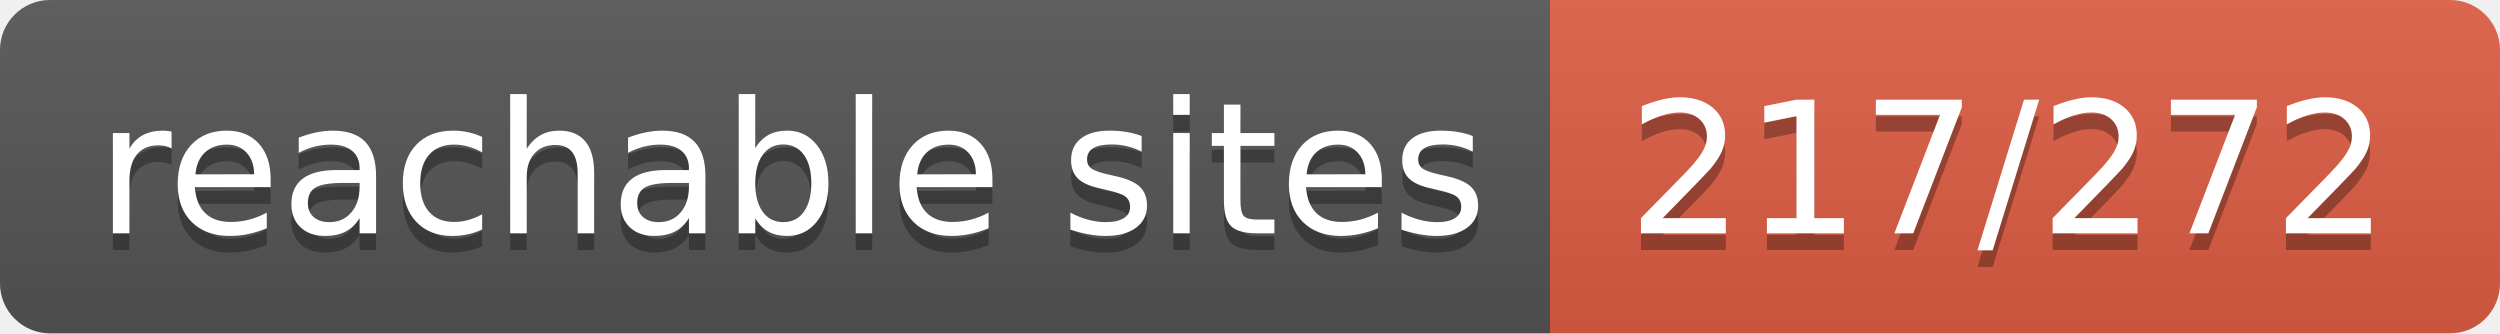
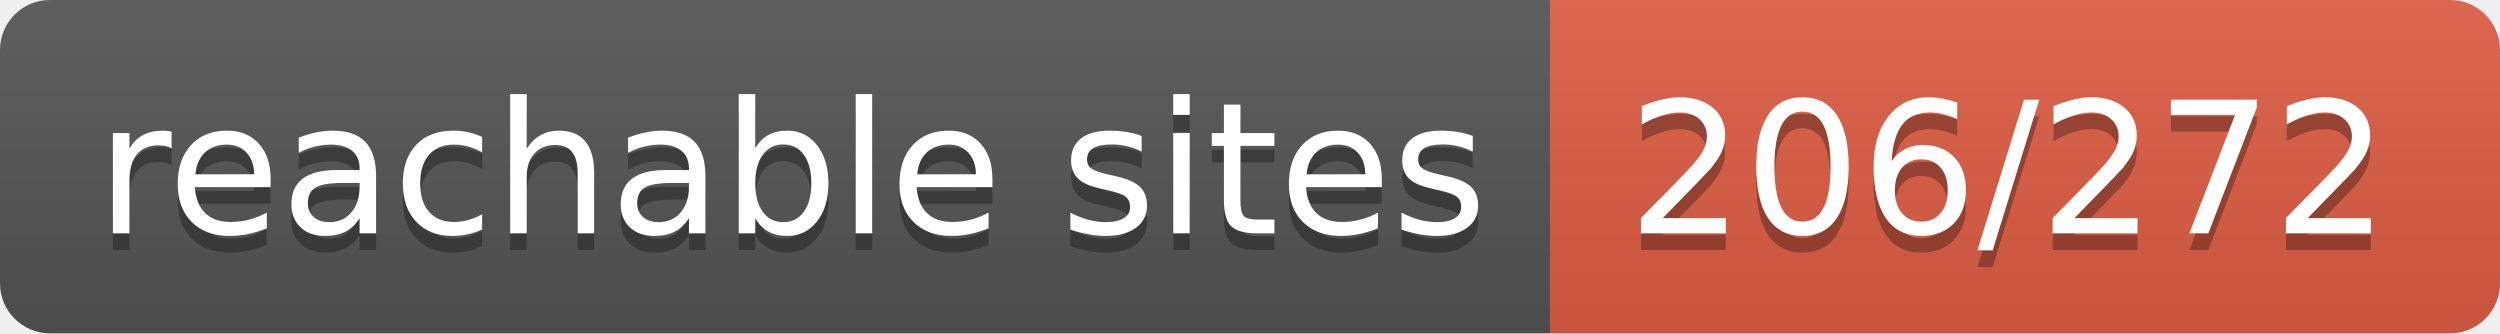
- <svg xmlns="http://www.w3.org/2000/svg" width="150" height="20" role="img" aria-label="reachable sites: 217/272">
+ <svg xmlns="http://www.w3.org/2000/svg" width="150" height="20" role="img" aria-label="reachable sites: 206/272">
  <linearGradient id="s" x2="0" y2="100%">
    <stop offset="0" stop-color="#bbb" stop-opacity=".1" />
    <stop offset="1" stop-opacity=".1" />
  </linearGradient>
  <clipPath id="r">
    <rect width="150" height="20" rx="3" fill="#fff" />
  </clipPath>
  <g clip-path="url(#r)">
    <rect width="93" height="20" fill="#555" />
    <rect x="93" width="57" height="20" fill="#e05d44" />
    <rect width="150" height="20" fill="url(#s)" />
  </g>
  <g fill="#fff" text-anchor="middle" font-family="Verdana,Geneva,DejaVu Sans,sans-serif" text-rendering="geometricPrecision" font-size="110">
    <text aria-hidden="true" x="475" y="150" fill="#010101" fill-opacity=".3" transform="scale(.1)" textLength="830">reachable sites</text>
    <text x="475" y="140" transform="scale(.1)" fill="#fff" textLength="830">reachable sites</text>
-     <text aria-hidden="true" x="1205" y="150" fill="#010101" fill-opacity=".3" transform="scale(.1)" textLength="470">217/272</text>
-     <text x="1205" y="140" transform="scale(.1)" fill="#fff" textLength="470">217/272</text>
+     <text aria-hidden="true" x="1205" y="150" fill="#010101" fill-opacity=".3" transform="scale(.1)" textLength="470">206/272</text>
+     <text x="1205" y="140" transform="scale(.1)" fill="#fff" textLength="470">206/272</text>
  </g>
</svg>
